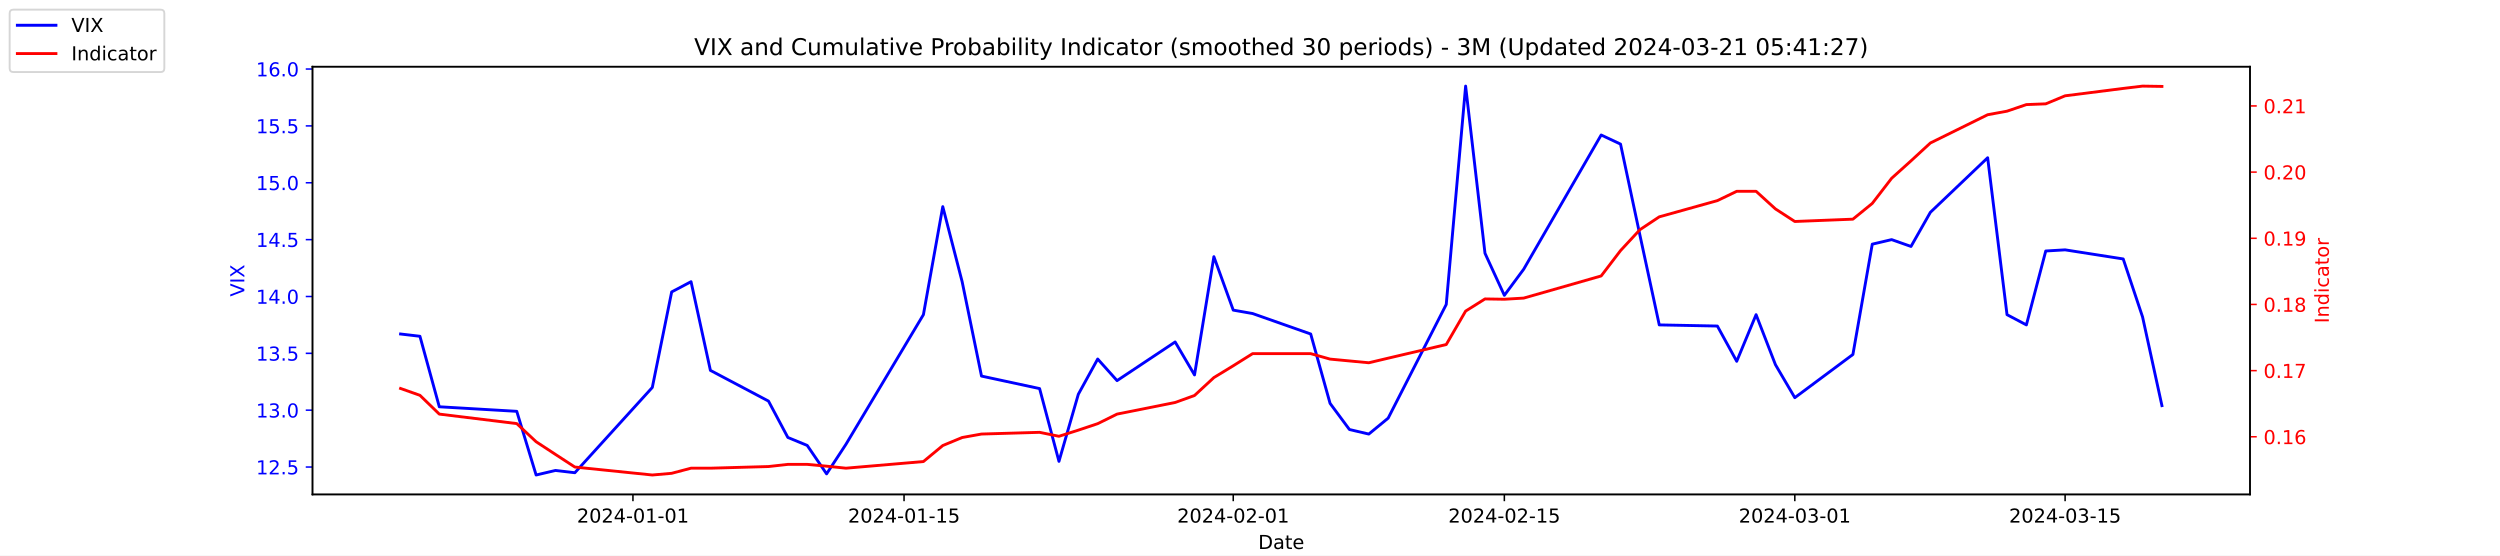
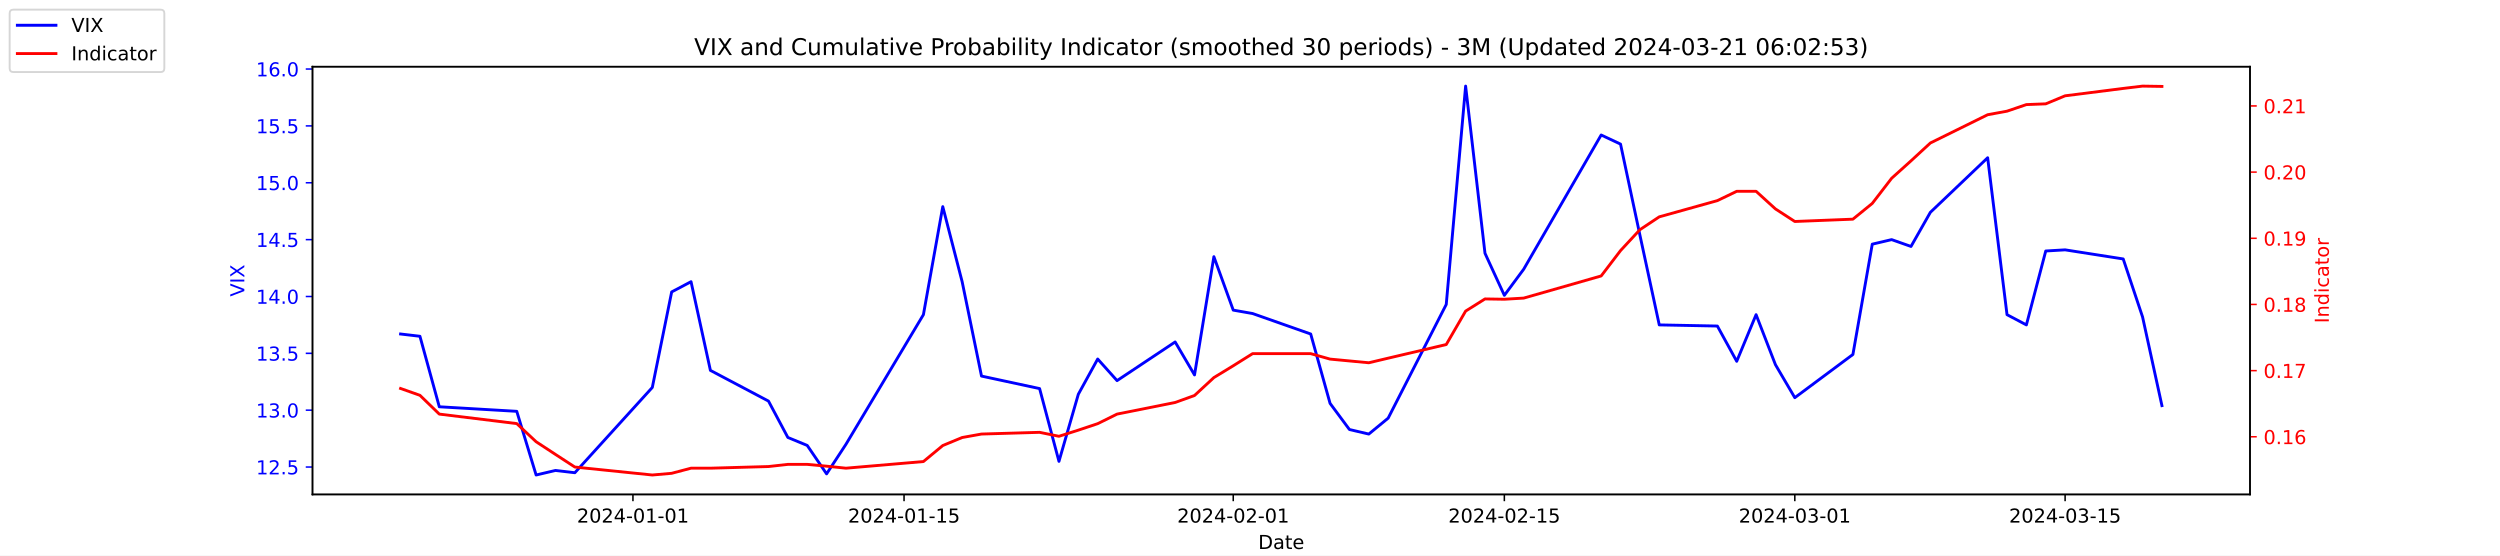
<svg xmlns="http://www.w3.org/2000/svg" xmlns:xlink="http://www.w3.org/1999/xlink" width="1296pt" height="288pt" viewBox="0 0 1296 288" version="1.1">
  <defs>
    <style type="text/css">*{stroke-linejoin: round; stroke-linecap: butt}</style>
  </defs>
  <g id="figure_1">
    <g id="patch_1">
      <path d="M 0 288  L 1296 288  L 1296 0  L 0 0  z " style="fill: #ffffff" />
    </g>
    <g id="axes_1">
      <g id="patch_2">
        <path d="M 162 256.32  L 1166.4 256.32  L 1166.4 34.56  L 162 34.56  z " style="fill: #ffffff" />
      </g>
      <g id="matplotlib.axis_1">
        <g id="xtick_1">
          <g id="line2d_1">
            <defs>
-               <path id="m3218e1461d" d="M 0 0  L 0 3.5  " style="stroke: #000000; stroke-width: 0.8" />
+               <path id="mf854577a25" d="M 0 0  L 0 3.5  " style="stroke: #000000; stroke-width: 0.8" />
            </defs>
            <g>
-               <use xlink:href="#m3218e1461d" x="328.117" y="256.32" style="stroke: #000000; stroke-width: 0.8" />
+               <use xlink:href="#mf854577a25" x="328.117" y="256.32" style="stroke: #000000; stroke-width: 0.8" />
            </g>
          </g>
          <g id="text_1">
            <g transform="translate(299.0595 270.9184) scale(0.1 -0.1)">
              <defs>
                <path id="DejaVuSans-32" d="M 1228 531  L 3431 531  L 3431 0  L 469 0  L 469 531  Q 828 903 1448 1529  Q 2069 2156 2228 2338  Q 2531 2678 2651 2914  Q 2772 3150 2772 3378  Q 2772 3750 2511 3984  Q 2250 4219 1831 4219  Q 1534 4219 1204 4116  Q 875 4013 500 3803  L 500 4441  Q 881 4594 1212 4672  Q 1544 4750 1819 4750  Q 2544 4750 2975 4387  Q 3406 4025 3406 3419  Q 3406 3131 3298 2873  Q 3191 2616 2906 2266  Q 2828 2175 2409 1742  Q 1991 1309 1228 531  z " transform="scale(0.015625)" />
                <path id="DejaVuSans-30" d="M 2034 4250  Q 1547 4250 1301 3770  Q 1056 3291 1056 2328  Q 1056 1369 1301 889  Q 1547 409 2034 409  Q 2525 409 2770 889  Q 3016 1369 3016 2328  Q 3016 3291 2770 3770  Q 2525 4250 2034 4250  z M 2034 4750  Q 2819 4750 3233 4129  Q 3647 3509 3647 2328  Q 3647 1150 3233 529  Q 2819 -91 2034 -91  Q 1250 -91 836 529  Q 422 1150 422 2328  Q 422 3509 836 4129  Q 1250 4750 2034 4750  z " transform="scale(0.015625)" />
                <path id="DejaVuSans-34" d="M 2419 4116  L 825 1625  L 2419 1625  L 2419 4116  z M 2253 4666  L 3047 4666  L 3047 1625  L 3713 1625  L 3713 1100  L 3047 1100  L 3047 0  L 2419 0  L 2419 1100  L 313 1100  L 313 1709  L 2253 4666  z " transform="scale(0.015625)" />
                <path id="DejaVuSans-2d" d="M 313 2009  L 1997 2009  L 1997 1497  L 313 1497  L 313 2009  z " transform="scale(0.015625)" />
                <path id="DejaVuSans-31" d="M 794 531  L 1825 531  L 1825 4091  L 703 3866  L 703 4441  L 1819 4666  L 2450 4666  L 2450 531  L 3481 531  L 3481 0  L 794 0  L 794 531  z " transform="scale(0.015625)" />
              </defs>
              <use xlink:href="#DejaVuSans-32" />
              <use xlink:href="#DejaVuSans-30" x="63.623" />
              <use xlink:href="#DejaVuSans-32" x="127.246" />
              <use xlink:href="#DejaVuSans-34" x="190.869" />
              <use xlink:href="#DejaVuSans-2d" x="254.492" />
              <use xlink:href="#DejaVuSans-30" x="290.576" />
              <use xlink:href="#DejaVuSans-31" x="354.199" />
              <use xlink:href="#DejaVuSans-2d" x="417.822" />
              <use xlink:href="#DejaVuSans-30" x="453.906" />
              <use xlink:href="#DejaVuSans-31" x="517.529" />
            </g>
          </g>
        </g>
        <g id="xtick_2">
          <g id="line2d_2">
            <g>
-               <use xlink:href="#m3218e1461d" x="468.657" y="256.32" style="stroke: #000000; stroke-width: 0.8" />
+               <use xlink:href="#mf854577a25" x="468.657" y="256.32" style="stroke: #000000; stroke-width: 0.8" />
            </g>
          </g>
          <g id="text_2">
            <g transform="translate(439.5994 270.9184) scale(0.1 -0.1)">
              <defs>
                <path id="DejaVuSans-35" d="M 691 4666  L 3169 4666  L 3169 4134  L 1269 4134  L 1269 2991  Q 1406 3038 1543 3061  Q 1681 3084 1819 3084  Q 2600 3084 3056 2656  Q 3513 2228 3513 1497  Q 3513 744 3044 326  Q 2575 -91 1722 -91  Q 1428 -91 1123 -41  Q 819 9 494 109  L 494 744  Q 775 591 1075 516  Q 1375 441 1709 441  Q 2250 441 2565 725  Q 2881 1009 2881 1497  Q 2881 1984 2565 2268  Q 2250 2553 1709 2553  Q 1456 2553 1204 2497  Q 953 2441 691 2322  L 691 4666  z " transform="scale(0.015625)" />
              </defs>
              <use xlink:href="#DejaVuSans-32" />
              <use xlink:href="#DejaVuSans-30" x="63.623" />
              <use xlink:href="#DejaVuSans-32" x="127.246" />
              <use xlink:href="#DejaVuSans-34" x="190.869" />
              <use xlink:href="#DejaVuSans-2d" x="254.492" />
              <use xlink:href="#DejaVuSans-30" x="290.576" />
              <use xlink:href="#DejaVuSans-31" x="354.199" />
              <use xlink:href="#DejaVuSans-2d" x="417.822" />
              <use xlink:href="#DejaVuSans-31" x="453.906" />
              <use xlink:href="#DejaVuSans-35" x="517.529" />
            </g>
          </g>
        </g>
        <g id="xtick_3">
          <g id="line2d_3">
            <g>
-               <use xlink:href="#m3218e1461d" x="639.313" y="256.32" style="stroke: #000000; stroke-width: 0.8" />
+               <use xlink:href="#mf854577a25" x="639.313" y="256.32" style="stroke: #000000; stroke-width: 0.8" />
            </g>
          </g>
          <g id="text_3">
            <g transform="translate(610.2549 270.9184) scale(0.1 -0.1)">
              <use xlink:href="#DejaVuSans-32" />
              <use xlink:href="#DejaVuSans-30" x="63.623" />
              <use xlink:href="#DejaVuSans-32" x="127.246" />
              <use xlink:href="#DejaVuSans-34" x="190.869" />
              <use xlink:href="#DejaVuSans-2d" x="254.492" />
              <use xlink:href="#DejaVuSans-30" x="290.576" />
              <use xlink:href="#DejaVuSans-32" x="354.199" />
              <use xlink:href="#DejaVuSans-2d" x="417.822" />
              <use xlink:href="#DejaVuSans-30" x="453.906" />
              <use xlink:href="#DejaVuSans-31" x="517.529" />
            </g>
          </g>
        </g>
        <g id="xtick_4">
          <g id="line2d_4">
            <g>
-               <use xlink:href="#m3218e1461d" x="779.853" y="256.32" style="stroke: #000000; stroke-width: 0.8" />
+               <use xlink:href="#mf854577a25" x="779.853" y="256.32" style="stroke: #000000; stroke-width: 0.8" />
            </g>
          </g>
          <g id="text_4">
            <g transform="translate(750.7948 270.9184) scale(0.1 -0.1)">
              <use xlink:href="#DejaVuSans-32" />
              <use xlink:href="#DejaVuSans-30" x="63.623" />
              <use xlink:href="#DejaVuSans-32" x="127.246" />
              <use xlink:href="#DejaVuSans-34" x="190.869" />
              <use xlink:href="#DejaVuSans-2d" x="254.492" />
              <use xlink:href="#DejaVuSans-30" x="290.576" />
              <use xlink:href="#DejaVuSans-32" x="354.199" />
              <use xlink:href="#DejaVuSans-2d" x="417.822" />
              <use xlink:href="#DejaVuSans-31" x="453.906" />
              <use xlink:href="#DejaVuSans-35" x="517.529" />
            </g>
          </g>
        </g>
        <g id="xtick_5">
          <g id="line2d_5">
            <g>
-               <use xlink:href="#m3218e1461d" x="930.431" y="256.32" style="stroke: #000000; stroke-width: 0.8" />
+               <use xlink:href="#mf854577a25" x="930.431" y="256.32" style="stroke: #000000; stroke-width: 0.8" />
            </g>
          </g>
          <g id="text_5">
            <g transform="translate(901.3732 270.9184) scale(0.1 -0.1)">
              <defs>
                <path id="DejaVuSans-33" d="M 2597 2516  Q 3050 2419 3304 2112  Q 3559 1806 3559 1356  Q 3559 666 3084 287  Q 2609 -91 1734 -91  Q 1441 -91 1130 -33  Q 819 25 488 141  L 488 750  Q 750 597 1062 519  Q 1375 441 1716 441  Q 2309 441 2620 675  Q 2931 909 2931 1356  Q 2931 1769 2642 2001  Q 2353 2234 1838 2234  L 1294 2234  L 1294 2753  L 1863 2753  Q 2328 2753 2575 2939  Q 2822 3125 2822 3475  Q 2822 3834 2567 4026  Q 2313 4219 1838 4219  Q 1578 4219 1281 4162  Q 984 4106 628 3988  L 628 4550  Q 988 4650 1302 4700  Q 1616 4750 1894 4750  Q 2613 4750 3031 4423  Q 3450 4097 3450 3541  Q 3450 3153 3228 2886  Q 3006 2619 2597 2516  z " transform="scale(0.015625)" />
              </defs>
              <use xlink:href="#DejaVuSans-32" />
              <use xlink:href="#DejaVuSans-30" x="63.623" />
              <use xlink:href="#DejaVuSans-32" x="127.246" />
              <use xlink:href="#DejaVuSans-34" x="190.869" />
              <use xlink:href="#DejaVuSans-2d" x="254.492" />
              <use xlink:href="#DejaVuSans-30" x="290.576" />
              <use xlink:href="#DejaVuSans-33" x="354.199" />
              <use xlink:href="#DejaVuSans-2d" x="417.822" />
              <use xlink:href="#DejaVuSans-30" x="453.906" />
              <use xlink:href="#DejaVuSans-31" x="517.529" />
            </g>
          </g>
        </g>
        <g id="xtick_6">
          <g id="line2d_6">
            <g>
-               <use xlink:href="#m3218e1461d" x="1070.553" y="256.32" style="stroke: #000000; stroke-width: 0.8" />
+               <use xlink:href="#mf854577a25" x="1070.553" y="256.32" style="stroke: #000000; stroke-width: 0.8" />
            </g>
          </g>
          <g id="text_6">
            <g transform="translate(1041.495 270.9184) scale(0.1 -0.1)">
              <use xlink:href="#DejaVuSans-32" />
              <use xlink:href="#DejaVuSans-30" x="63.623" />
              <use xlink:href="#DejaVuSans-32" x="127.246" />
              <use xlink:href="#DejaVuSans-34" x="190.869" />
              <use xlink:href="#DejaVuSans-2d" x="254.492" />
              <use xlink:href="#DejaVuSans-30" x="290.576" />
              <use xlink:href="#DejaVuSans-33" x="354.199" />
              <use xlink:href="#DejaVuSans-2d" x="417.822" />
              <use xlink:href="#DejaVuSans-31" x="453.906" />
              <use xlink:href="#DejaVuSans-35" x="517.529" />
            </g>
          </g>
        </g>
        <g id="text_7">
          <g transform="translate(652.2492 284.5966) scale(0.1 -0.1)">
            <defs>
              <path id="DejaVuSans-44" d="M 1259 4147  L 1259 519  L 2022 519  Q 2988 519 3436 956  Q 3884 1394 3884 2338  Q 3884 3275 3436 3711  Q 2988 4147 2022 4147  L 1259 4147  z M 628 4666  L 1925 4666  Q 3281 4666 3915 4102  Q 4550 3538 4550 2338  Q 4550 1131 3912 565  Q 3275 0 1925 0  L 628 0  L 628 4666  z " transform="scale(0.015625)" />
              <path id="DejaVuSans-61" d="M 2194 1759  Q 1497 1759 1228 1600  Q 959 1441 959 1056  Q 959 750 1161 570  Q 1363 391 1709 391  Q 2188 391 2477 730  Q 2766 1069 2766 1631  L 2766 1759  L 2194 1759  z M 3341 1997  L 3341 0  L 2766 0  L 2766 531  Q 2569 213 2275 61  Q 1981 -91 1556 -91  Q 1019 -91 701 211  Q 384 513 384 1019  Q 384 1609 779 1909  Q 1175 2209 1959 2209  L 2766 2209  L 2766 2266  Q 2766 2663 2505 2880  Q 2244 3097 1772 3097  Q 1472 3097 1187 3025  Q 903 2953 641 2809  L 641 3341  Q 956 3463 1253 3523  Q 1550 3584 1831 3584  Q 2591 3584 2966 3190  Q 3341 2797 3341 1997  z " transform="scale(0.015625)" />
              <path id="DejaVuSans-74" d="M 1172 4494  L 1172 3500  L 2356 3500  L 2356 3053  L 1172 3053  L 1172 1153  Q 1172 725 1289 603  Q 1406 481 1766 481  L 2356 481  L 2356 0  L 1766 0  Q 1100 0 847 248  Q 594 497 594 1153  L 594 3053  L 172 3053  L 172 3500  L 594 3500  L 594 4494  L 1172 4494  z " transform="scale(0.015625)" />
              <path id="DejaVuSans-65" d="M 3597 1894  L 3597 1613  L 953 1613  Q 991 1019 1311 708  Q 1631 397 2203 397  Q 2534 397 2845 478  Q 3156 559 3463 722  L 3463 178  Q 3153 47 2828 -22  Q 2503 -91 2169 -91  Q 1331 -91 842 396  Q 353 884 353 1716  Q 353 2575 817 3079  Q 1281 3584 2069 3584  Q 2775 3584 3186 3129  Q 3597 2675 3597 1894  z M 3022 2063  Q 3016 2534 2758 2815  Q 2500 3097 2075 3097  Q 1594 3097 1305 2825  Q 1016 2553 972 2059  L 3022 2063  z " transform="scale(0.015625)" />
            </defs>
            <use xlink:href="#DejaVuSans-44" />
            <use xlink:href="#DejaVuSans-61" x="77.002" />
            <use xlink:href="#DejaVuSans-74" x="138.281" />
            <use xlink:href="#DejaVuSans-65" x="177.49" />
          </g>
        </g>
      </g>
      <g id="matplotlib.axis_2">
        <g id="ytick_1">
          <g id="line2d_7">
            <defs>
-               <path id="m19e57626bd" d="M 0 0  L -3.5 0  " style="stroke: #0000ff; stroke-width: 0.8" />
+               <path id="m98a3c82cbf" d="M 0 0  L -3.5 0  " style="stroke: #0000ff; stroke-width: 0.8" />
            </defs>
            <g>
-               <use xlink:href="#m19e57626bd" x="162" y="242.114" style="fill: #0000ff; stroke: #0000ff; stroke-width: 0.8" />
+               <use xlink:href="#m98a3c82cbf" x="162" y="242.114" style="fill: #0000ff; stroke: #0000ff; stroke-width: 0.8" />
            </g>
          </g>
          <g id="text_8">
            <g style="fill: #0000ff" transform="translate(132.7344 245.9129) scale(0.1 -0.1)">
              <defs>
                <path id="DejaVuSans-2e" d="M 684 794  L 1344 794  L 1344 0  L 684 0  L 684 794  z " transform="scale(0.015625)" />
              </defs>
              <use xlink:href="#DejaVuSans-31" />
              <use xlink:href="#DejaVuSans-32" x="63.623" />
              <use xlink:href="#DejaVuSans-2e" x="127.246" />
              <use xlink:href="#DejaVuSans-35" x="159.033" />
            </g>
          </g>
        </g>
        <g id="ytick_2">
          <g id="line2d_8">
            <g>
-               <use xlink:href="#m19e57626bd" x="162" y="212.64" style="fill: #0000ff; stroke: #0000ff; stroke-width: 0.8" />
+               <use xlink:href="#m98a3c82cbf" x="162" y="212.64" style="fill: #0000ff; stroke: #0000ff; stroke-width: 0.8" />
            </g>
          </g>
          <g id="text_9">
            <g style="fill: #0000ff" transform="translate(132.7344 216.4392) scale(0.1 -0.1)">
              <use xlink:href="#DejaVuSans-31" />
              <use xlink:href="#DejaVuSans-33" x="63.623" />
              <use xlink:href="#DejaVuSans-2e" x="127.246" />
              <use xlink:href="#DejaVuSans-30" x="159.033" />
            </g>
          </g>
        </g>
        <g id="ytick_3">
          <g id="line2d_9">
            <g>
-               <use xlink:href="#m19e57626bd" x="162" y="183.166" style="fill: #0000ff; stroke: #0000ff; stroke-width: 0.8" />
+               <use xlink:href="#m98a3c82cbf" x="162" y="183.166" style="fill: #0000ff; stroke: #0000ff; stroke-width: 0.8" />
            </g>
          </g>
          <g id="text_10">
            <g style="fill: #0000ff" transform="translate(132.7344 186.9656) scale(0.1 -0.1)">
              <use xlink:href="#DejaVuSans-31" />
              <use xlink:href="#DejaVuSans-33" x="63.623" />
              <use xlink:href="#DejaVuSans-2e" x="127.246" />
              <use xlink:href="#DejaVuSans-35" x="159.033" />
            </g>
          </g>
        </g>
        <g id="ytick_4">
          <g id="line2d_10">
            <g>
-               <use xlink:href="#m19e57626bd" x="162" y="153.693" style="fill: #0000ff; stroke: #0000ff; stroke-width: 0.8" />
+               <use xlink:href="#m98a3c82cbf" x="162" y="153.693" style="fill: #0000ff; stroke: #0000ff; stroke-width: 0.8" />
            </g>
          </g>
          <g id="text_11">
            <g style="fill: #0000ff" transform="translate(132.7344 157.4919) scale(0.1 -0.1)">
              <use xlink:href="#DejaVuSans-31" />
              <use xlink:href="#DejaVuSans-34" x="63.623" />
              <use xlink:href="#DejaVuSans-2e" x="127.246" />
              <use xlink:href="#DejaVuSans-30" x="159.033" />
            </g>
          </g>
        </g>
        <g id="ytick_5">
          <g id="line2d_11">
            <g>
-               <use xlink:href="#m19e57626bd" x="162" y="124.219" style="fill: #0000ff; stroke: #0000ff; stroke-width: 0.8" />
+               <use xlink:href="#m98a3c82cbf" x="162" y="124.219" style="fill: #0000ff; stroke: #0000ff; stroke-width: 0.8" />
            </g>
          </g>
          <g id="text_12">
            <g style="fill: #0000ff" transform="translate(132.7344 128.0182) scale(0.1 -0.1)">
              <use xlink:href="#DejaVuSans-31" />
              <use xlink:href="#DejaVuSans-34" x="63.623" />
              <use xlink:href="#DejaVuSans-2e" x="127.246" />
              <use xlink:href="#DejaVuSans-35" x="159.033" />
            </g>
          </g>
        </g>
        <g id="ytick_6">
          <g id="line2d_12">
            <g>
-               <use xlink:href="#m19e57626bd" x="162" y="94.745" style="fill: #0000ff; stroke: #0000ff; stroke-width: 0.8" />
+               <use xlink:href="#m98a3c82cbf" x="162" y="94.745" style="fill: #0000ff; stroke: #0000ff; stroke-width: 0.8" />
            </g>
          </g>
          <g id="text_13">
            <g style="fill: #0000ff" transform="translate(132.7344 98.5445) scale(0.1 -0.1)">
              <use xlink:href="#DejaVuSans-31" />
              <use xlink:href="#DejaVuSans-35" x="63.623" />
              <use xlink:href="#DejaVuSans-2e" x="127.246" />
              <use xlink:href="#DejaVuSans-30" x="159.033" />
            </g>
          </g>
        </g>
        <g id="ytick_7">
          <g id="line2d_13">
            <g>
-               <use xlink:href="#m19e57626bd" x="162" y="65.272" style="fill: #0000ff; stroke: #0000ff; stroke-width: 0.8" />
+               <use xlink:href="#m98a3c82cbf" x="162" y="65.272" style="fill: #0000ff; stroke: #0000ff; stroke-width: 0.8" />
            </g>
          </g>
          <g id="text_14">
            <g style="fill: #0000ff" transform="translate(132.7344 69.07082) scale(0.1 -0.1)">
              <use xlink:href="#DejaVuSans-31" />
              <use xlink:href="#DejaVuSans-35" x="63.623" />
              <use xlink:href="#DejaVuSans-2e" x="127.246" />
              <use xlink:href="#DejaVuSans-35" x="159.033" />
            </g>
          </g>
        </g>
        <g id="ytick_8">
          <g id="line2d_14">
            <g>
-               <use xlink:href="#m19e57626bd" x="162" y="35.798" style="fill: #0000ff; stroke: #0000ff; stroke-width: 0.8" />
+               <use xlink:href="#m98a3c82cbf" x="162" y="35.798" style="fill: #0000ff; stroke: #0000ff; stroke-width: 0.8" />
            </g>
          </g>
          <g id="text_15">
            <g style="fill: #0000ff" transform="translate(132.7344 39.59714) scale(0.1 -0.1)">
              <defs>
                <path id="DejaVuSans-36" d="M 2113 2584  Q 1688 2584 1439 2293  Q 1191 2003 1191 1497  Q 1191 994 1439 701  Q 1688 409 2113 409  Q 2538 409 2786 701  Q 3034 994 3034 1497  Q 3034 2003 2786 2293  Q 2538 2584 2113 2584  z M 3366 4563  L 3366 3988  Q 3128 4100 2886 4159  Q 2644 4219 2406 4219  Q 1781 4219 1451 3797  Q 1122 3375 1075 2522  Q 1259 2794 1537 2939  Q 1816 3084 2150 3084  Q 2853 3084 3261 2657  Q 3669 2231 3669 1497  Q 3669 778 3244 343  Q 2819 -91 2113 -91  Q 1303 -91 875 529  Q 447 1150 447 2328  Q 447 3434 972 4092  Q 1497 4750 2381 4750  Q 2619 4750 2861 4703  Q 3103 4656 3366 4563  z " transform="scale(0.015625)" />
              </defs>
              <use xlink:href="#DejaVuSans-31" />
              <use xlink:href="#DejaVuSans-36" x="63.623" />
              <use xlink:href="#DejaVuSans-2e" x="127.246" />
              <use xlink:href="#DejaVuSans-30" x="159.033" />
            </g>
          </g>
        </g>
        <g id="text_16">
          <g style="fill: #0000ff" transform="translate(126.6547 153.7603) rotate(-90) scale(0.1 -0.1)">
            <defs>
              <path id="DejaVuSans-56" d="M 1831 0  L 50 4666  L 709 4666  L 2188 738  L 3669 4666  L 4325 4666  L 2547 0  L 1831 0  z " transform="scale(0.015625)" />
              <path id="DejaVuSans-49" d="M 628 4666  L 1259 4666  L 1259 0  L 628 0  L 628 4666  z " transform="scale(0.015625)" />
              <path id="DejaVuSans-58" d="M 403 4666  L 1081 4666  L 2241 2931  L 3406 4666  L 4084 4666  L 2584 2425  L 4184 0  L 3506 0  L 2194 1984  L 872 0  L 191 0  L 1856 2491  L 403 4666  z " transform="scale(0.015625)" />
            </defs>
            <use xlink:href="#DejaVuSans-56" />
            <use xlink:href="#DejaVuSans-49" x="68.408" />
            <use xlink:href="#DejaVuSans-58" x="97.9" />
          </g>
        </g>
      </g>
      <g id="line2d_15">
-         <path d="M 207.655 173.145  L 217.693 174.324  L 227.732 210.872  L 267.886 213.23  L 277.924 246.24  L 287.963 243.882  L 298.002 245.061  L 338.156 200.851  L 348.194 151.335  L 358.233 146.029  L 368.272 192.008  L 398.387 207.924  L 408.426 226.787  L 418.464 230.914  L 428.503 245.651  L 438.541 230.324  L 478.696 163.124  L 488.734 107.124  L 498.773 146.029  L 508.811 194.956  L 538.927 201.44  L 548.966 239.166  L 559.004 204.387  L 569.043 186.114  L 579.081 197.314  L 609.197 177.272  L 619.236 194.366  L 629.274 133.061  L 639.313 160.766  L 649.351 162.535  L 679.467 173.145  L 689.506 209.103  L 699.544 222.661  L 709.583 225.019  L 719.621 216.766  L 749.737 157.819  L 759.775 44.64  L 769.814 131.293  L 779.853 153.103  L 789.891 139.545  L 830.045 69.987  L 840.084 74.703  L 850.123 121.861  L 860.161 168.429  L 890.277 169.019  L 900.315 187.293  L 910.354 163.124  L 920.392 189.061  L 930.431 206.156  L 960.547 183.756  L 970.585 126.577  L 980.624 124.219  L 990.662 127.756  L 1000.701 110.072  L 1030.398 81.777  L 1040.437 163.124  L 1050.476 168.429  L 1060.514 130.114  L 1070.553 129.524  L 1100.668 134.24  L 1110.707 164.303  L 1120.745 210.282  " clip-path="url(#pfac7978d64)" style="fill: none; stroke: #0000ff; stroke-width: 1.5; stroke-linecap: square" />
+         <path d="M 207.655 173.145  L 217.693 174.324  L 227.732 210.872  L 267.886 213.23  L 277.924 246.24  L 287.963 243.882  L 298.002 245.061  L 338.156 200.851  L 348.194 151.335  L 358.233 146.029  L 368.272 192.008  L 398.387 207.924  L 408.426 226.787  L 418.464 230.914  L 428.503 245.651  L 438.541 230.324  L 478.696 163.124  L 488.734 107.124  L 498.773 146.029  L 508.811 194.956  L 538.927 201.44  L 548.966 239.166  L 559.004 204.387  L 569.043 186.114  L 579.081 197.314  L 609.197 177.272  L 619.236 194.366  L 629.274 133.061  L 639.313 160.766  L 649.351 162.535  L 679.467 173.145  L 689.506 209.103  L 699.544 222.661  L 709.583 225.019  L 719.621 216.766  L 749.737 157.819  L 759.775 44.64  L 769.814 131.293  L 779.853 153.103  L 789.891 139.545  L 830.045 69.987  L 840.084 74.703  L 850.123 121.861  L 860.161 168.429  L 890.277 169.019  L 900.315 187.293  L 910.354 163.124  L 920.392 189.061  L 930.431 206.156  L 960.547 183.756  L 970.585 126.577  L 980.624 124.219  L 990.662 127.756  L 1000.701 110.072  L 1030.398 81.777  L 1040.437 163.124  L 1050.476 168.429  L 1060.514 130.114  L 1070.553 129.524  L 1100.668 134.24  L 1110.707 164.303  L 1120.745 210.282  " clip-path="url(#pcf0b1f8c27)" style="fill: none; stroke: #0000ff; stroke-width: 1.5; stroke-linecap: square" />
      </g>
      <g id="patch_3">
        <path d="M 162 256.32  L 162 34.56  " style="fill: none; stroke: #000000; stroke-width: 0.8; stroke-linejoin: miter; stroke-linecap: square" />
      </g>
      <g id="patch_4">
        <path d="M 1166.4 256.32  L 1166.4 34.56  " style="fill: none; stroke: #000000; stroke-width: 0.8; stroke-linejoin: miter; stroke-linecap: square" />
      </g>
      <g id="patch_5">
        <path d="M 162 256.32  L 1166.4 256.32  " style="fill: none; stroke: #000000; stroke-width: 0.8; stroke-linejoin: miter; stroke-linecap: square" />
      </g>
      <g id="patch_6">
        <path d="M 162 34.56  L 1166.4 34.56  " style="fill: none; stroke: #000000; stroke-width: 0.8; stroke-linejoin: miter; stroke-linecap: square" />
      </g>
    </g>
    <g id="axes_2">
      <g id="matplotlib.axis_3">
        <g id="ytick_9">
          <g id="line2d_16">
            <defs>
-               <path id="m399b08bcda" d="M 0 0  L 3.5 0  " style="stroke: #ff0000; stroke-width: 0.8" />
+               <path id="m38dec900e0" d="M 0 0  L 3.5 0  " style="stroke: #ff0000; stroke-width: 0.8" />
            </defs>
            <g>
-               <use xlink:href="#m399b08bcda" x="1166.4" y="226.43" style="fill: #ff0000; stroke: #ff0000; stroke-width: 0.8" />
+               <use xlink:href="#m38dec900e0" x="1166.4" y="226.43" style="fill: #ff0000; stroke: #ff0000; stroke-width: 0.8" />
            </g>
          </g>
          <g id="text_17">
            <g style="fill: #ff0000" transform="translate(1173.4 230.2292) scale(0.1 -0.1)">
              <use xlink:href="#DejaVuSans-30" />
              <use xlink:href="#DejaVuSans-2e" x="63.623" />
              <use xlink:href="#DejaVuSans-31" x="95.41" />
              <use xlink:href="#DejaVuSans-36" x="159.033" />
            </g>
          </g>
        </g>
        <g id="ytick_10">
          <g id="line2d_17">
            <g>
-               <use xlink:href="#m399b08bcda" x="1166.4" y="192.128" style="fill: #ff0000; stroke: #ff0000; stroke-width: 0.8" />
+               <use xlink:href="#m38dec900e0" x="1166.4" y="192.128" style="fill: #ff0000; stroke: #ff0000; stroke-width: 0.8" />
            </g>
          </g>
          <g id="text_18">
            <g style="fill: #ff0000" transform="translate(1173.4 195.927) scale(0.1 -0.1)">
              <defs>
                <path id="DejaVuSans-37" d="M 525 4666  L 3525 4666  L 3525 4397  L 1831 0  L 1172 0  L 2766 4134  L 525 4134  L 525 4666  z " transform="scale(0.015625)" />
              </defs>
              <use xlink:href="#DejaVuSans-30" />
              <use xlink:href="#DejaVuSans-2e" x="63.623" />
              <use xlink:href="#DejaVuSans-31" x="95.41" />
              <use xlink:href="#DejaVuSans-37" x="159.033" />
            </g>
          </g>
        </g>
        <g id="ytick_11">
          <g id="line2d_18">
            <g>
-               <use xlink:href="#m399b08bcda" x="1166.4" y="157.825" style="fill: #ff0000; stroke: #ff0000; stroke-width: 0.8" />
+               <use xlink:href="#m38dec900e0" x="1166.4" y="157.825" style="fill: #ff0000; stroke: #ff0000; stroke-width: 0.8" />
            </g>
          </g>
          <g id="text_19">
            <g style="fill: #ff0000" transform="translate(1173.4 161.6247) scale(0.1 -0.1)">
              <defs>
                <path id="DejaVuSans-38" d="M 2034 2216  Q 1584 2216 1326 1975  Q 1069 1734 1069 1313  Q 1069 891 1326 650  Q 1584 409 2034 409  Q 2484 409 2743 651  Q 3003 894 3003 1313  Q 3003 1734 2745 1975  Q 2488 2216 2034 2216  z M 1403 2484  Q 997 2584 770 2862  Q 544 3141 544 3541  Q 544 4100 942 4425  Q 1341 4750 2034 4750  Q 2731 4750 3128 4425  Q 3525 4100 3525 3541  Q 3525 3141 3298 2862  Q 3072 2584 2669 2484  Q 3125 2378 3379 2068  Q 3634 1759 3634 1313  Q 3634 634 3220 271  Q 2806 -91 2034 -91  Q 1263 -91 848 271  Q 434 634 434 1313  Q 434 1759 690 2068  Q 947 2378 1403 2484  z M 1172 3481  Q 1172 3119 1398 2916  Q 1625 2713 2034 2713  Q 2441 2713 2670 2916  Q 2900 3119 2900 3481  Q 2900 3844 2670 4047  Q 2441 4250 2034 4250  Q 1625 4250 1398 4047  Q 1172 3844 1172 3481  z " transform="scale(0.015625)" />
              </defs>
              <use xlink:href="#DejaVuSans-30" />
              <use xlink:href="#DejaVuSans-2e" x="63.623" />
              <use xlink:href="#DejaVuSans-31" x="95.41" />
              <use xlink:href="#DejaVuSans-38" x="159.033" />
            </g>
          </g>
        </g>
        <g id="ytick_12">
          <g id="line2d_19">
            <g>
-               <use xlink:href="#m399b08bcda" x="1166.4" y="123.523" style="fill: #ff0000; stroke: #ff0000; stroke-width: 0.8" />
+               <use xlink:href="#m38dec900e0" x="1166.4" y="123.523" style="fill: #ff0000; stroke: #ff0000; stroke-width: 0.8" />
            </g>
          </g>
          <g id="text_20">
            <g style="fill: #ff0000" transform="translate(1173.4 127.3225) scale(0.1 -0.1)">
              <defs>
                <path id="DejaVuSans-39" d="M 703 97  L 703 672  Q 941 559 1184 500  Q 1428 441 1663 441  Q 2288 441 2617 861  Q 2947 1281 2994 2138  Q 2813 1869 2534 1725  Q 2256 1581 1919 1581  Q 1219 1581 811 2004  Q 403 2428 403 3163  Q 403 3881 828 4315  Q 1253 4750 1959 4750  Q 2769 4750 3195 4129  Q 3622 3509 3622 2328  Q 3622 1225 3098 567  Q 2575 -91 1691 -91  Q 1453 -91 1209 -44  Q 966 3 703 97  z M 1959 2075  Q 2384 2075 2632 2365  Q 2881 2656 2881 3163  Q 2881 3666 2632 3958  Q 2384 4250 1959 4250  Q 1534 4250 1286 3958  Q 1038 3666 1038 3163  Q 1038 2656 1286 2365  Q 1534 2075 1959 2075  z " transform="scale(0.015625)" />
              </defs>
              <use xlink:href="#DejaVuSans-30" />
              <use xlink:href="#DejaVuSans-2e" x="63.623" />
              <use xlink:href="#DejaVuSans-31" x="95.41" />
              <use xlink:href="#DejaVuSans-39" x="159.033" />
            </g>
          </g>
        </g>
        <g id="ytick_13">
          <g id="line2d_20">
            <g>
-               <use xlink:href="#m399b08bcda" x="1166.4" y="89.221" style="fill: #ff0000; stroke: #ff0000; stroke-width: 0.8" />
+               <use xlink:href="#m38dec900e0" x="1166.4" y="89.221" style="fill: #ff0000; stroke: #ff0000; stroke-width: 0.8" />
            </g>
          </g>
          <g id="text_21">
            <g style="fill: #ff0000" transform="translate(1173.4 93.02023) scale(0.1 -0.1)">
              <use xlink:href="#DejaVuSans-30" />
              <use xlink:href="#DejaVuSans-2e" x="63.623" />
              <use xlink:href="#DejaVuSans-32" x="95.41" />
              <use xlink:href="#DejaVuSans-30" x="159.033" />
            </g>
          </g>
        </g>
        <g id="ytick_14">
          <g id="line2d_21">
            <g>
-               <use xlink:href="#m399b08bcda" x="1166.4" y="54.919" style="fill: #ff0000; stroke: #ff0000; stroke-width: 0.8" />
+               <use xlink:href="#m38dec900e0" x="1166.4" y="54.919" style="fill: #ff0000; stroke: #ff0000; stroke-width: 0.8" />
            </g>
          </g>
          <g id="text_22">
            <g style="fill: #ff0000" transform="translate(1173.4 58.71798) scale(0.1 -0.1)">
              <use xlink:href="#DejaVuSans-30" />
              <use xlink:href="#DejaVuSans-2e" x="63.623" />
              <use xlink:href="#DejaVuSans-32" x="95.41" />
              <use xlink:href="#DejaVuSans-31" x="159.033" />
            </g>
          </g>
        </g>
        <g id="text_23">
          <g style="fill: #ff0000" transform="translate(1207.264 167.5353) rotate(-90) scale(0.1 -0.1)">
            <defs>
              <path id="DejaVuSans-6e" d="M 3513 2113  L 3513 0  L 2938 0  L 2938 2094  Q 2938 2591 2744 2837  Q 2550 3084 2163 3084  Q 1697 3084 1428 2787  Q 1159 2491 1159 1978  L 1159 0  L 581 0  L 581 3500  L 1159 3500  L 1159 2956  Q 1366 3272 1645 3428  Q 1925 3584 2291 3584  Q 2894 3584 3203 3211  Q 3513 2838 3513 2113  z " transform="scale(0.015625)" />
              <path id="DejaVuSans-64" d="M 2906 2969  L 2906 4863  L 3481 4863  L 3481 0  L 2906 0  L 2906 525  Q 2725 213 2448 61  Q 2172 -91 1784 -91  Q 1150 -91 751 415  Q 353 922 353 1747  Q 353 2572 751 3078  Q 1150 3584 1784 3584  Q 2172 3584 2448 3432  Q 2725 3281 2906 2969  z M 947 1747  Q 947 1113 1208 752  Q 1469 391 1925 391  Q 2381 391 2643 752  Q 2906 1113 2906 1747  Q 2906 2381 2643 2742  Q 2381 3103 1925 3103  Q 1469 3103 1208 2742  Q 947 2381 947 1747  z " transform="scale(0.015625)" />
              <path id="DejaVuSans-69" d="M 603 3500  L 1178 3500  L 1178 0  L 603 0  L 603 3500  z M 603 4863  L 1178 4863  L 1178 4134  L 603 4134  L 603 4863  z " transform="scale(0.015625)" />
              <path id="DejaVuSans-63" d="M 3122 3366  L 3122 2828  Q 2878 2963 2633 3030  Q 2388 3097 2138 3097  Q 1578 3097 1268 2742  Q 959 2388 959 1747  Q 959 1106 1268 751  Q 1578 397 2138 397  Q 2388 397 2633 464  Q 2878 531 3122 666  L 3122 134  Q 2881 22 2623 -34  Q 2366 -91 2075 -91  Q 1284 -91 818 406  Q 353 903 353 1747  Q 353 2603 823 3093  Q 1294 3584 2113 3584  Q 2378 3584 2631 3529  Q 2884 3475 3122 3366  z " transform="scale(0.015625)" />
              <path id="DejaVuSans-6f" d="M 1959 3097  Q 1497 3097 1228 2736  Q 959 2375 959 1747  Q 959 1119 1226 758  Q 1494 397 1959 397  Q 2419 397 2687 759  Q 2956 1122 2956 1747  Q 2956 2369 2687 2733  Q 2419 3097 1959 3097  z M 1959 3584  Q 2709 3584 3137 3096  Q 3566 2609 3566 1747  Q 3566 888 3137 398  Q 2709 -91 1959 -91  Q 1206 -91 779 398  Q 353 888 353 1747  Q 353 2609 779 3096  Q 1206 3584 1959 3584  z " transform="scale(0.015625)" />
              <path id="DejaVuSans-72" d="M 2631 2963  Q 2534 3019 2420 3045  Q 2306 3072 2169 3072  Q 1681 3072 1420 2755  Q 1159 2438 1159 1844  L 1159 0  L 581 0  L 581 3500  L 1159 3500  L 1159 2956  Q 1341 3275 1631 3429  Q 1922 3584 2338 3584  Q 2397 3584 2469 3576  Q 2541 3569 2628 3553  L 2631 2963  z " transform="scale(0.015625)" />
            </defs>
            <use xlink:href="#DejaVuSans-49" />
            <use xlink:href="#DejaVuSans-6e" x="29.492" />
            <use xlink:href="#DejaVuSans-64" x="92.871" />
            <use xlink:href="#DejaVuSans-69" x="156.348" />
            <use xlink:href="#DejaVuSans-63" x="184.131" />
            <use xlink:href="#DejaVuSans-61" x="239.111" />
            <use xlink:href="#DejaVuSans-74" x="300.391" />
            <use xlink:href="#DejaVuSans-6f" x="339.6" />
            <use xlink:href="#DejaVuSans-72" x="400.781" />
          </g>
        </g>
      </g>
      <g id="line2d_22">
-         <path d="M 207.655 201.387  L 217.693 204.934  L 227.732 214.668  L 267.886 219.589  L 277.924 228.997  L 287.963 235.578  L 298.002 242.113  L 338.156 246.24  L 348.194 245.362  L 358.233 242.708  L 368.272 242.708  L 398.387 241.853  L 408.426 240.732  L 418.464 240.732  L 428.503 241.666  L 438.541 242.708  L 478.696 239.267  L 488.734 230.965  L 498.773 226.812  L 508.811 225.008  L 538.927 224.121  L 548.966 226.173  L 559.004 222.987  L 569.043 219.63  L 579.081 214.668  L 609.197 208.644  L 619.236 205.022  L 629.274 195.734  L 639.313 189.611  L 649.351 183.327  L 679.467 183.327  L 689.506 186.156  L 699.544 187.108  L 709.583 188.056  L 719.621 185.679  L 749.737 178.601  L 759.775 161.274  L 769.814 154.966  L 779.853 155.128  L 789.891 154.532  L 830.045 143.052  L 840.084 129.908  L 850.123 119.074  L 860.161 112.409  L 890.277 104.006  L 900.315 99.174  L 910.354 99.174  L 920.392 108.305  L 930.431 114.817  L 960.547 113.616  L 970.585 105.447  L 980.624 92.415  L 990.662 83.38  L 1000.701 74.125  L 1030.398 59.477  L 1040.437 57.633  L 1050.476 54.222  L 1060.514 53.832  L 1070.553 49.667  L 1100.668 45.844  L 1110.707 44.64  L 1120.745 44.801  " clip-path="url(#pfac7978d64)" style="fill: none; stroke: #ff0000; stroke-width: 1.5; stroke-linecap: square" />
+         <path d="M 207.655 201.387  L 217.693 204.934  L 227.732 214.668  L 267.886 219.589  L 277.924 228.997  L 287.963 235.578  L 298.002 242.113  L 338.156 246.24  L 348.194 245.362  L 358.233 242.708  L 368.272 242.708  L 398.387 241.853  L 408.426 240.732  L 418.464 240.732  L 428.503 241.666  L 438.541 242.708  L 478.696 239.267  L 488.734 230.965  L 498.773 226.812  L 508.811 225.008  L 538.927 224.121  L 548.966 226.173  L 559.004 222.987  L 569.043 219.63  L 579.081 214.668  L 609.197 208.644  L 619.236 205.022  L 629.274 195.734  L 639.313 189.611  L 649.351 183.327  L 679.467 183.327  L 689.506 186.156  L 699.544 187.108  L 709.583 188.056  L 719.621 185.679  L 749.737 178.601  L 759.775 161.274  L 769.814 154.966  L 779.853 155.128  L 789.891 154.532  L 830.045 143.052  L 840.084 129.908  L 850.123 119.074  L 860.161 112.409  L 890.277 104.006  L 900.315 99.174  L 910.354 99.174  L 920.392 108.305  L 930.431 114.817  L 960.547 113.616  L 970.585 105.447  L 980.624 92.415  L 990.662 83.38  L 1000.701 74.125  L 1030.398 59.477  L 1040.437 57.633  L 1050.476 54.222  L 1060.514 53.832  L 1070.553 49.667  L 1100.668 45.844  L 1110.707 44.64  L 1120.745 44.801  " clip-path="url(#pcf0b1f8c27)" style="fill: none; stroke: #ff0000; stroke-width: 1.5; stroke-linecap: square" />
      </g>
      <g id="patch_7">
        <path d="M 162 256.32  L 162 34.56  " style="fill: none; stroke: #000000; stroke-width: 0.8; stroke-linejoin: miter; stroke-linecap: square" />
      </g>
      <g id="patch_8">
        <path d="M 1166.4 256.32  L 1166.4 34.56  " style="fill: none; stroke: #000000; stroke-width: 0.8; stroke-linejoin: miter; stroke-linecap: square" />
      </g>
      <g id="patch_9">
        <path d="M 162 256.32  L 1166.4 256.32  " style="fill: none; stroke: #000000; stroke-width: 0.8; stroke-linejoin: miter; stroke-linecap: square" />
      </g>
      <g id="patch_10">
        <path d="M 162 34.56  L 1166.4 34.56  " style="fill: none; stroke: #000000; stroke-width: 0.8; stroke-linejoin: miter; stroke-linecap: square" />
      </g>
      <g id="text_24">
        <g transform="translate(359.8481 28.56) scale(0.12 -0.12)">
          <defs>
            <path id="DejaVuSans-20" transform="scale(0.015625)" />
            <path id="DejaVuSans-43" d="M 4122 4306  L 4122 3641  Q 3803 3938 3442 4084  Q 3081 4231 2675 4231  Q 1875 4231 1450 3742  Q 1025 3253 1025 2328  Q 1025 1406 1450 917  Q 1875 428 2675 428  Q 3081 428 3442 575  Q 3803 722 4122 1019  L 4122 359  Q 3791 134 3420 21  Q 3050 -91 2638 -91  Q 1578 -91 968 557  Q 359 1206 359 2328  Q 359 3453 968 4101  Q 1578 4750 2638 4750  Q 3056 4750 3426 4639  Q 3797 4528 4122 4306  z " transform="scale(0.015625)" />
            <path id="DejaVuSans-75" d="M 544 1381  L 544 3500  L 1119 3500  L 1119 1403  Q 1119 906 1312 657  Q 1506 409 1894 409  Q 2359 409 2629 706  Q 2900 1003 2900 1516  L 2900 3500  L 3475 3500  L 3475 0  L 2900 0  L 2900 538  Q 2691 219 2414 64  Q 2138 -91 1772 -91  Q 1169 -91 856 284  Q 544 659 544 1381  z M 1991 3584  L 1991 3584  z " transform="scale(0.015625)" />
            <path id="DejaVuSans-6d" d="M 3328 2828  Q 3544 3216 3844 3400  Q 4144 3584 4550 3584  Q 5097 3584 5394 3201  Q 5691 2819 5691 2113  L 5691 0  L 5113 0  L 5113 2094  Q 5113 2597 4934 2840  Q 4756 3084 4391 3084  Q 3944 3084 3684 2787  Q 3425 2491 3425 1978  L 3425 0  L 2847 0  L 2847 2094  Q 2847 2600 2669 2842  Q 2491 3084 2119 3084  Q 1678 3084 1418 2786  Q 1159 2488 1159 1978  L 1159 0  L 581 0  L 581 3500  L 1159 3500  L 1159 2956  Q 1356 3278 1631 3431  Q 1906 3584 2284 3584  Q 2666 3584 2933 3390  Q 3200 3197 3328 2828  z " transform="scale(0.015625)" />
            <path id="DejaVuSans-6c" d="M 603 4863  L 1178 4863  L 1178 0  L 603 0  L 603 4863  z " transform="scale(0.015625)" />
            <path id="DejaVuSans-76" d="M 191 3500  L 800 3500  L 1894 563  L 2988 3500  L 3597 3500  L 2284 0  L 1503 0  L 191 3500  z " transform="scale(0.015625)" />
            <path id="DejaVuSans-50" d="M 1259 4147  L 1259 2394  L 2053 2394  Q 2494 2394 2734 2622  Q 2975 2850 2975 3272  Q 2975 3691 2734 3919  Q 2494 4147 2053 4147  L 1259 4147  z M 628 4666  L 2053 4666  Q 2838 4666 3239 4311  Q 3641 3956 3641 3272  Q 3641 2581 3239 2228  Q 2838 1875 2053 1875  L 1259 1875  L 1259 0  L 628 0  L 628 4666  z " transform="scale(0.015625)" />
            <path id="DejaVuSans-62" d="M 3116 1747  Q 3116 2381 2855 2742  Q 2594 3103 2138 3103  Q 1681 3103 1420 2742  Q 1159 2381 1159 1747  Q 1159 1113 1420 752  Q 1681 391 2138 391  Q 2594 391 2855 752  Q 3116 1113 3116 1747  z M 1159 2969  Q 1341 3281 1617 3432  Q 1894 3584 2278 3584  Q 2916 3584 3314 3078  Q 3713 2572 3713 1747  Q 3713 922 3314 415  Q 2916 -91 2278 -91  Q 1894 -91 1617 61  Q 1341 213 1159 525  L 1159 0  L 581 0  L 581 4863  L 1159 4863  L 1159 2969  z " transform="scale(0.015625)" />
            <path id="DejaVuSans-79" d="M 2059 -325  Q 1816 -950 1584 -1140  Q 1353 -1331 966 -1331  L 506 -1331  L 506 -850  L 844 -850  Q 1081 -850 1212 -737  Q 1344 -625 1503 -206  L 1606 56  L 191 3500  L 800 3500  L 1894 763  L 2988 3500  L 3597 3500  L 2059 -325  z " transform="scale(0.015625)" />
            <path id="DejaVuSans-28" d="M 1984 4856  Q 1566 4138 1362 3434  Q 1159 2731 1159 2009  Q 1159 1288 1364 580  Q 1569 -128 1984 -844  L 1484 -844  Q 1016 -109 783 600  Q 550 1309 550 2009  Q 550 2706 781 3412  Q 1013 4119 1484 4856  L 1984 4856  z " transform="scale(0.015625)" />
            <path id="DejaVuSans-73" d="M 2834 3397  L 2834 2853  Q 2591 2978 2328 3040  Q 2066 3103 1784 3103  Q 1356 3103 1142 2972  Q 928 2841 928 2578  Q 928 2378 1081 2264  Q 1234 2150 1697 2047  L 1894 2003  Q 2506 1872 2764 1633  Q 3022 1394 3022 966  Q 3022 478 2636 193  Q 2250 -91 1575 -91  Q 1294 -91 989 -36  Q 684 19 347 128  L 347 722  Q 666 556 975 473  Q 1284 391 1588 391  Q 1994 391 2212 530  Q 2431 669 2431 922  Q 2431 1156 2273 1281  Q 2116 1406 1581 1522  L 1381 1569  Q 847 1681 609 1914  Q 372 2147 372 2553  Q 372 3047 722 3315  Q 1072 3584 1716 3584  Q 2034 3584 2315 3537  Q 2597 3491 2834 3397  z " transform="scale(0.015625)" />
            <path id="DejaVuSans-68" d="M 3513 2113  L 3513 0  L 2938 0  L 2938 2094  Q 2938 2591 2744 2837  Q 2550 3084 2163 3084  Q 1697 3084 1428 2787  Q 1159 2491 1159 1978  L 1159 0  L 581 0  L 581 4863  L 1159 4863  L 1159 2956  Q 1366 3272 1645 3428  Q 1925 3584 2291 3584  Q 2894 3584 3203 3211  Q 3513 2838 3513 2113  z " transform="scale(0.015625)" />
            <path id="DejaVuSans-70" d="M 1159 525  L 1159 -1331  L 581 -1331  L 581 3500  L 1159 3500  L 1159 2969  Q 1341 3281 1617 3432  Q 1894 3584 2278 3584  Q 2916 3584 3314 3078  Q 3713 2572 3713 1747  Q 3713 922 3314 415  Q 2916 -91 2278 -91  Q 1894 -91 1617 61  Q 1341 213 1159 525  z M 3116 1747  Q 3116 2381 2855 2742  Q 2594 3103 2138 3103  Q 1681 3103 1420 2742  Q 1159 2381 1159 1747  Q 1159 1113 1420 752  Q 1681 391 2138 391  Q 2594 391 2855 752  Q 3116 1113 3116 1747  z " transform="scale(0.015625)" />
            <path id="DejaVuSans-29" d="M 513 4856  L 1013 4856  Q 1481 4119 1714 3412  Q 1947 2706 1947 2009  Q 1947 1309 1714 600  Q 1481 -109 1013 -844  L 513 -844  Q 928 -128 1133 580  Q 1338 1288 1338 2009  Q 1338 2731 1133 3434  Q 928 4138 513 4856  z " transform="scale(0.015625)" />
            <path id="DejaVuSans-4d" d="M 628 4666  L 1569 4666  L 2759 1491  L 3956 4666  L 4897 4666  L 4897 0  L 4281 0  L 4281 4097  L 3078 897  L 2444 897  L 1241 4097  L 1241 0  L 628 0  L 628 4666  z " transform="scale(0.015625)" />
            <path id="DejaVuSans-55" d="M 556 4666  L 1191 4666  L 1191 1831  Q 1191 1081 1462 751  Q 1734 422 2344 422  Q 2950 422 3222 751  Q 3494 1081 3494 1831  L 3494 4666  L 4128 4666  L 4128 1753  Q 4128 841 3676 375  Q 3225 -91 2344 -91  Q 1459 -91 1007 375  Q 556 841 556 1753  L 556 4666  z " transform="scale(0.015625)" />
            <path id="DejaVuSans-3a" d="M 750 794  L 1409 794  L 1409 0  L 750 0  L 750 794  z M 750 3309  L 1409 3309  L 1409 2516  L 750 2516  L 750 3309  z " transform="scale(0.015625)" />
          </defs>
          <use xlink:href="#DejaVuSans-56" />
          <use xlink:href="#DejaVuSans-49" x="68.408" />
          <use xlink:href="#DejaVuSans-58" x="97.9" />
          <use xlink:href="#DejaVuSans-20" x="166.406" />
          <use xlink:href="#DejaVuSans-61" x="198.193" />
          <use xlink:href="#DejaVuSans-6e" x="259.473" />
          <use xlink:href="#DejaVuSans-64" x="322.852" />
          <use xlink:href="#DejaVuSans-20" x="386.328" />
          <use xlink:href="#DejaVuSans-43" x="418.115" />
          <use xlink:href="#DejaVuSans-75" x="487.939" />
          <use xlink:href="#DejaVuSans-6d" x="551.318" />
          <use xlink:href="#DejaVuSans-75" x="648.73" />
          <use xlink:href="#DejaVuSans-6c" x="712.109" />
          <use xlink:href="#DejaVuSans-61" x="739.893" />
          <use xlink:href="#DejaVuSans-74" x="801.172" />
          <use xlink:href="#DejaVuSans-69" x="840.381" />
          <use xlink:href="#DejaVuSans-76" x="868.164" />
          <use xlink:href="#DejaVuSans-65" x="927.344" />
          <use xlink:href="#DejaVuSans-20" x="988.867" />
          <use xlink:href="#DejaVuSans-50" x="1020.654" />
          <use xlink:href="#DejaVuSans-72" x="1079.207" />
          <use xlink:href="#DejaVuSans-6f" x="1118.07" />
          <use xlink:href="#DejaVuSans-62" x="1179.252" />
          <use xlink:href="#DejaVuSans-61" x="1242.729" />
          <use xlink:href="#DejaVuSans-62" x="1304.008" />
          <use xlink:href="#DejaVuSans-69" x="1367.484" />
          <use xlink:href="#DejaVuSans-6c" x="1395.268" />
          <use xlink:href="#DejaVuSans-69" x="1423.051" />
          <use xlink:href="#DejaVuSans-74" x="1450.834" />
          <use xlink:href="#DejaVuSans-79" x="1490.043" />
          <use xlink:href="#DejaVuSans-20" x="1549.223" />
          <use xlink:href="#DejaVuSans-49" x="1581.01" />
          <use xlink:href="#DejaVuSans-6e" x="1610.502" />
          <use xlink:href="#DejaVuSans-64" x="1673.881" />
          <use xlink:href="#DejaVuSans-69" x="1737.357" />
          <use xlink:href="#DejaVuSans-63" x="1765.141" />
          <use xlink:href="#DejaVuSans-61" x="1820.121" />
          <use xlink:href="#DejaVuSans-74" x="1881.4" />
          <use xlink:href="#DejaVuSans-6f" x="1920.609" />
          <use xlink:href="#DejaVuSans-72" x="1981.791" />
          <use xlink:href="#DejaVuSans-20" x="2022.904" />
          <use xlink:href="#DejaVuSans-28" x="2054.691" />
          <use xlink:href="#DejaVuSans-73" x="2093.705" />
          <use xlink:href="#DejaVuSans-6d" x="2145.805" />
          <use xlink:href="#DejaVuSans-6f" x="2243.217" />
          <use xlink:href="#DejaVuSans-6f" x="2304.398" />
          <use xlink:href="#DejaVuSans-74" x="2365.58" />
          <use xlink:href="#DejaVuSans-68" x="2404.789" />
          <use xlink:href="#DejaVuSans-65" x="2468.168" />
          <use xlink:href="#DejaVuSans-64" x="2529.691" />
          <use xlink:href="#DejaVuSans-20" x="2593.168" />
          <use xlink:href="#DejaVuSans-33" x="2624.955" />
          <use xlink:href="#DejaVuSans-30" x="2688.578" />
          <use xlink:href="#DejaVuSans-20" x="2752.201" />
          <use xlink:href="#DejaVuSans-70" x="2783.988" />
          <use xlink:href="#DejaVuSans-65" x="2847.465" />
          <use xlink:href="#DejaVuSans-72" x="2908.988" />
          <use xlink:href="#DejaVuSans-69" x="2950.102" />
          <use xlink:href="#DejaVuSans-6f" x="2977.885" />
          <use xlink:href="#DejaVuSans-64" x="3039.066" />
          <use xlink:href="#DejaVuSans-73" x="3102.543" />
          <use xlink:href="#DejaVuSans-29" x="3154.643" />
          <use xlink:href="#DejaVuSans-20" x="3193.656" />
          <use xlink:href="#DejaVuSans-2d" x="3225.443" />
          <use xlink:href="#DejaVuSans-20" x="3261.527" />
          <use xlink:href="#DejaVuSans-33" x="3293.314" />
          <use xlink:href="#DejaVuSans-4d" x="3356.938" />
          <use xlink:href="#DejaVuSans-20" x="3443.217" />
          <use xlink:href="#DejaVuSans-28" x="3475.004" />
          <use xlink:href="#DejaVuSans-55" x="3514.018" />
          <use xlink:href="#DejaVuSans-70" x="3587.211" />
          <use xlink:href="#DejaVuSans-64" x="3650.688" />
          <use xlink:href="#DejaVuSans-61" x="3714.164" />
          <use xlink:href="#DejaVuSans-74" x="3775.443" />
          <use xlink:href="#DejaVuSans-65" x="3814.652" />
          <use xlink:href="#DejaVuSans-64" x="3876.176" />
          <use xlink:href="#DejaVuSans-20" x="3939.652" />
          <use xlink:href="#DejaVuSans-32" x="3971.439" />
          <use xlink:href="#DejaVuSans-30" x="4035.062" />
          <use xlink:href="#DejaVuSans-32" x="4098.686" />
          <use xlink:href="#DejaVuSans-34" x="4162.309" />
          <use xlink:href="#DejaVuSans-2d" x="4225.932" />
          <use xlink:href="#DejaVuSans-30" x="4262.016" />
          <use xlink:href="#DejaVuSans-33" x="4325.639" />
          <use xlink:href="#DejaVuSans-2d" x="4389.262" />
          <use xlink:href="#DejaVuSans-32" x="4425.346" />
          <use xlink:href="#DejaVuSans-31" x="4488.969" />
          <use xlink:href="#DejaVuSans-20" x="4552.592" />
          <use xlink:href="#DejaVuSans-30" x="4584.379" />
-           <use xlink:href="#DejaVuSans-35" x="4648.002" />
+           <use xlink:href="#DejaVuSans-36" x="4648.002" />
          <use xlink:href="#DejaVuSans-3a" x="4711.625" />
-           <use xlink:href="#DejaVuSans-34" x="4745.316" />
-           <use xlink:href="#DejaVuSans-31" x="4808.939" />
+           <use xlink:href="#DejaVuSans-30" x="4745.316" />
+           <use xlink:href="#DejaVuSans-32" x="4808.939" />
          <use xlink:href="#DejaVuSans-3a" x="4872.562" />
-           <use xlink:href="#DejaVuSans-32" x="4906.254" />
-           <use xlink:href="#DejaVuSans-37" x="4969.877" />
+           <use xlink:href="#DejaVuSans-35" x="4906.254" />
+           <use xlink:href="#DejaVuSans-33" x="4969.877" />
          <use xlink:href="#DejaVuSans-29" x="5033.5" />
        </g>
      </g>
    </g>
    <g id="legend_1">
      <g id="patch_11">
        <path d="M 7 37.356  L 83.191 37.356  Q 85.191 37.356 85.191 35.356  L 85.191 7  Q 85.191 5 83.191 5  L 7 5  Q 5 5 5 7  L 5 35.356  Q 5 37.356 7 37.356  z " style="fill: #ffffff; opacity: 0.8; stroke: #cccccc; stroke-linejoin: miter" />
      </g>
      <g id="line2d_23">
        <path d="M 9 13.098  L 19 13.098  L 29 13.098  " style="fill: none; stroke: #0000ff; stroke-width: 1.5; stroke-linecap: square" />
      </g>
      <g id="text_25">
        <g transform="translate(37 16.59844) scale(0.1 -0.1)">
          <use xlink:href="#DejaVuSans-56" />
          <use xlink:href="#DejaVuSans-49" x="68.408" />
          <use xlink:href="#DejaVuSans-58" x="97.9" />
        </g>
      </g>
      <g id="line2d_24">
        <path d="M 9 27.777  L 19 27.777  L 29 27.777  " style="fill: none; stroke: #ff0000; stroke-width: 1.5; stroke-linecap: square" />
      </g>
      <g id="text_26">
        <g transform="translate(37 31.27656) scale(0.1 -0.1)">
          <use xlink:href="#DejaVuSans-49" />
          <use xlink:href="#DejaVuSans-6e" x="29.492" />
          <use xlink:href="#DejaVuSans-64" x="92.871" />
          <use xlink:href="#DejaVuSans-69" x="156.348" />
          <use xlink:href="#DejaVuSans-63" x="184.131" />
          <use xlink:href="#DejaVuSans-61" x="239.111" />
          <use xlink:href="#DejaVuSans-74" x="300.391" />
          <use xlink:href="#DejaVuSans-6f" x="339.6" />
          <use xlink:href="#DejaVuSans-72" x="400.781" />
        </g>
      </g>
    </g>
  </g>
  <defs>
-     <clipPath id="pfac7978d64">
+     <clipPath id="pcf0b1f8c27">
      <rect x="162" y="34.56" width="1004.4" height="221.76" />
    </clipPath>
  </defs>
</svg>
